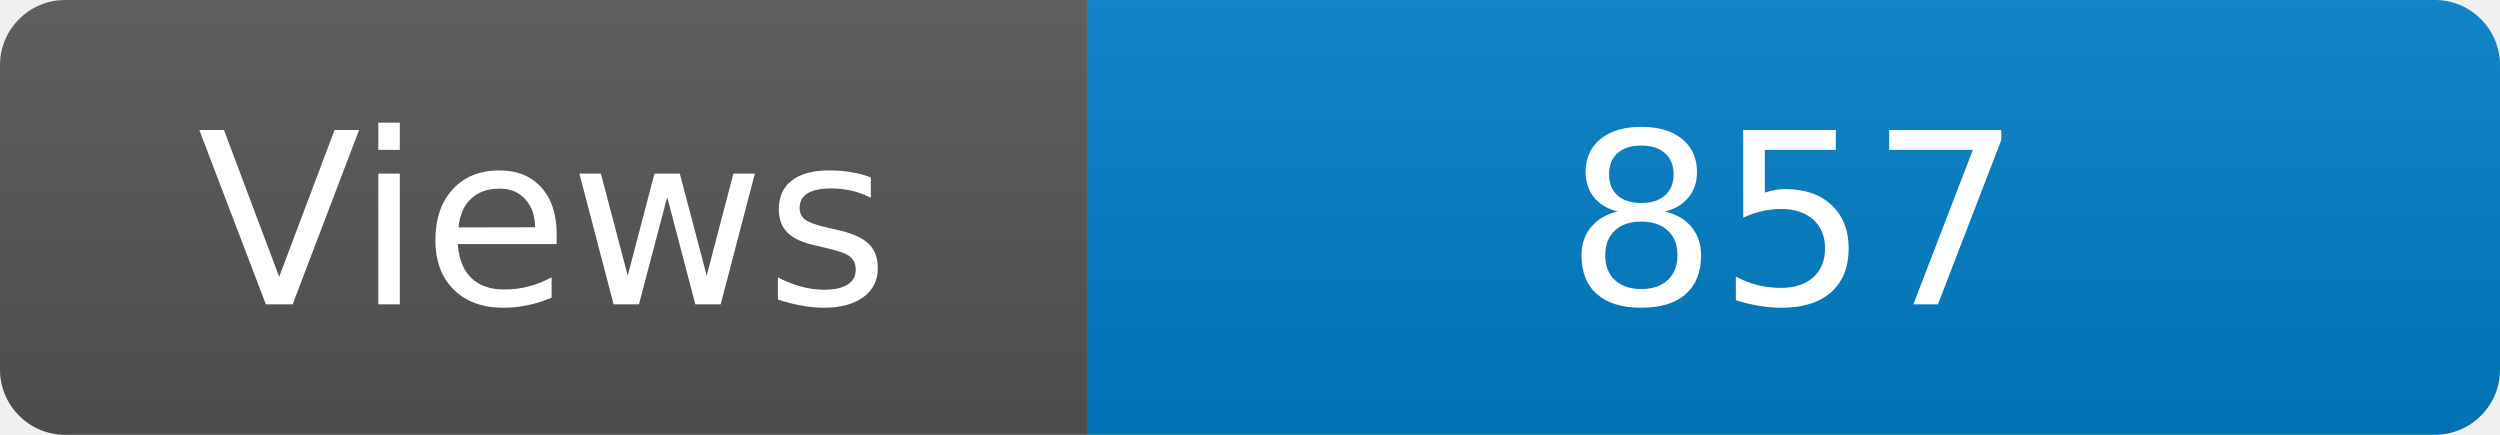
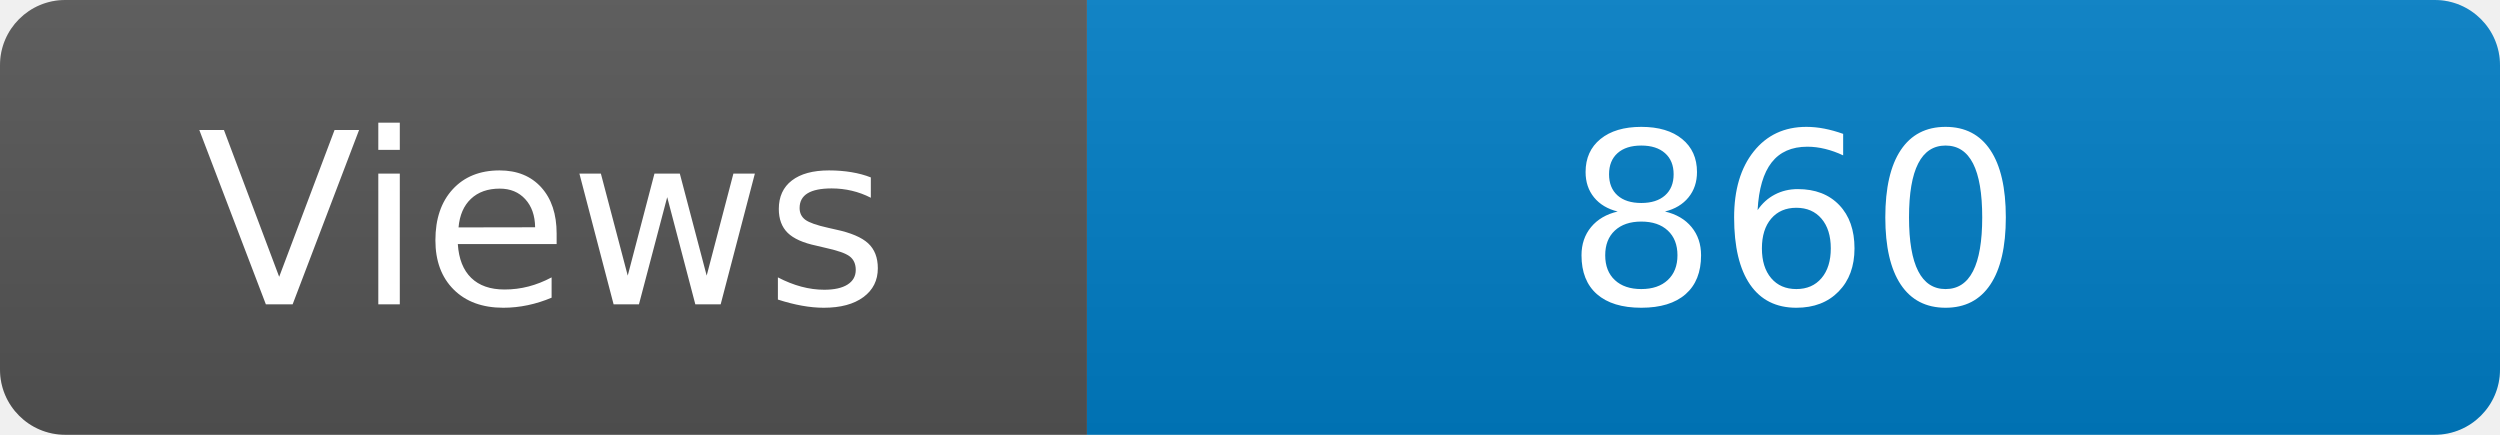
<svg xmlns="http://www.w3.org/2000/svg" width="115" height="20" role="img" aria-label="Maintained?: yes">
  <linearGradient id="s" x2="0" y2="100%">
    <stop offset="0" stop-color="#bbb" stop-opacity=".1" />
    <stop offset="1" stop-opacity=".1" />
  </linearGradient>
  <clipPath id="r">
    <rect width="115" height="20" rx="3" fill="#fff" />
  </clipPath>
  <g clip-path="url(#r)">
    <rect width="50" height="20" fill="#555" />
    <rect x="50" width="160" height="20" fill="#007ec6" />
    <rect width="115" height="20" fill="url(#s)" />
  </g>
  <g fill="#fff" text-anchor="middle" font-family="Verdana,Geneva,DejaVu Sans,sans-serif" font-size="110">
    <text x="250" y="140" transform="scale(.1)" fill="#fff">Views</text>
-     <text x="825" y="140" transform="scale(.1)" fill="#fff">857</text>
+     <text x="825" y="140" transform="scale(.1)" fill="#fff">860</text>
  </g>
</svg>
